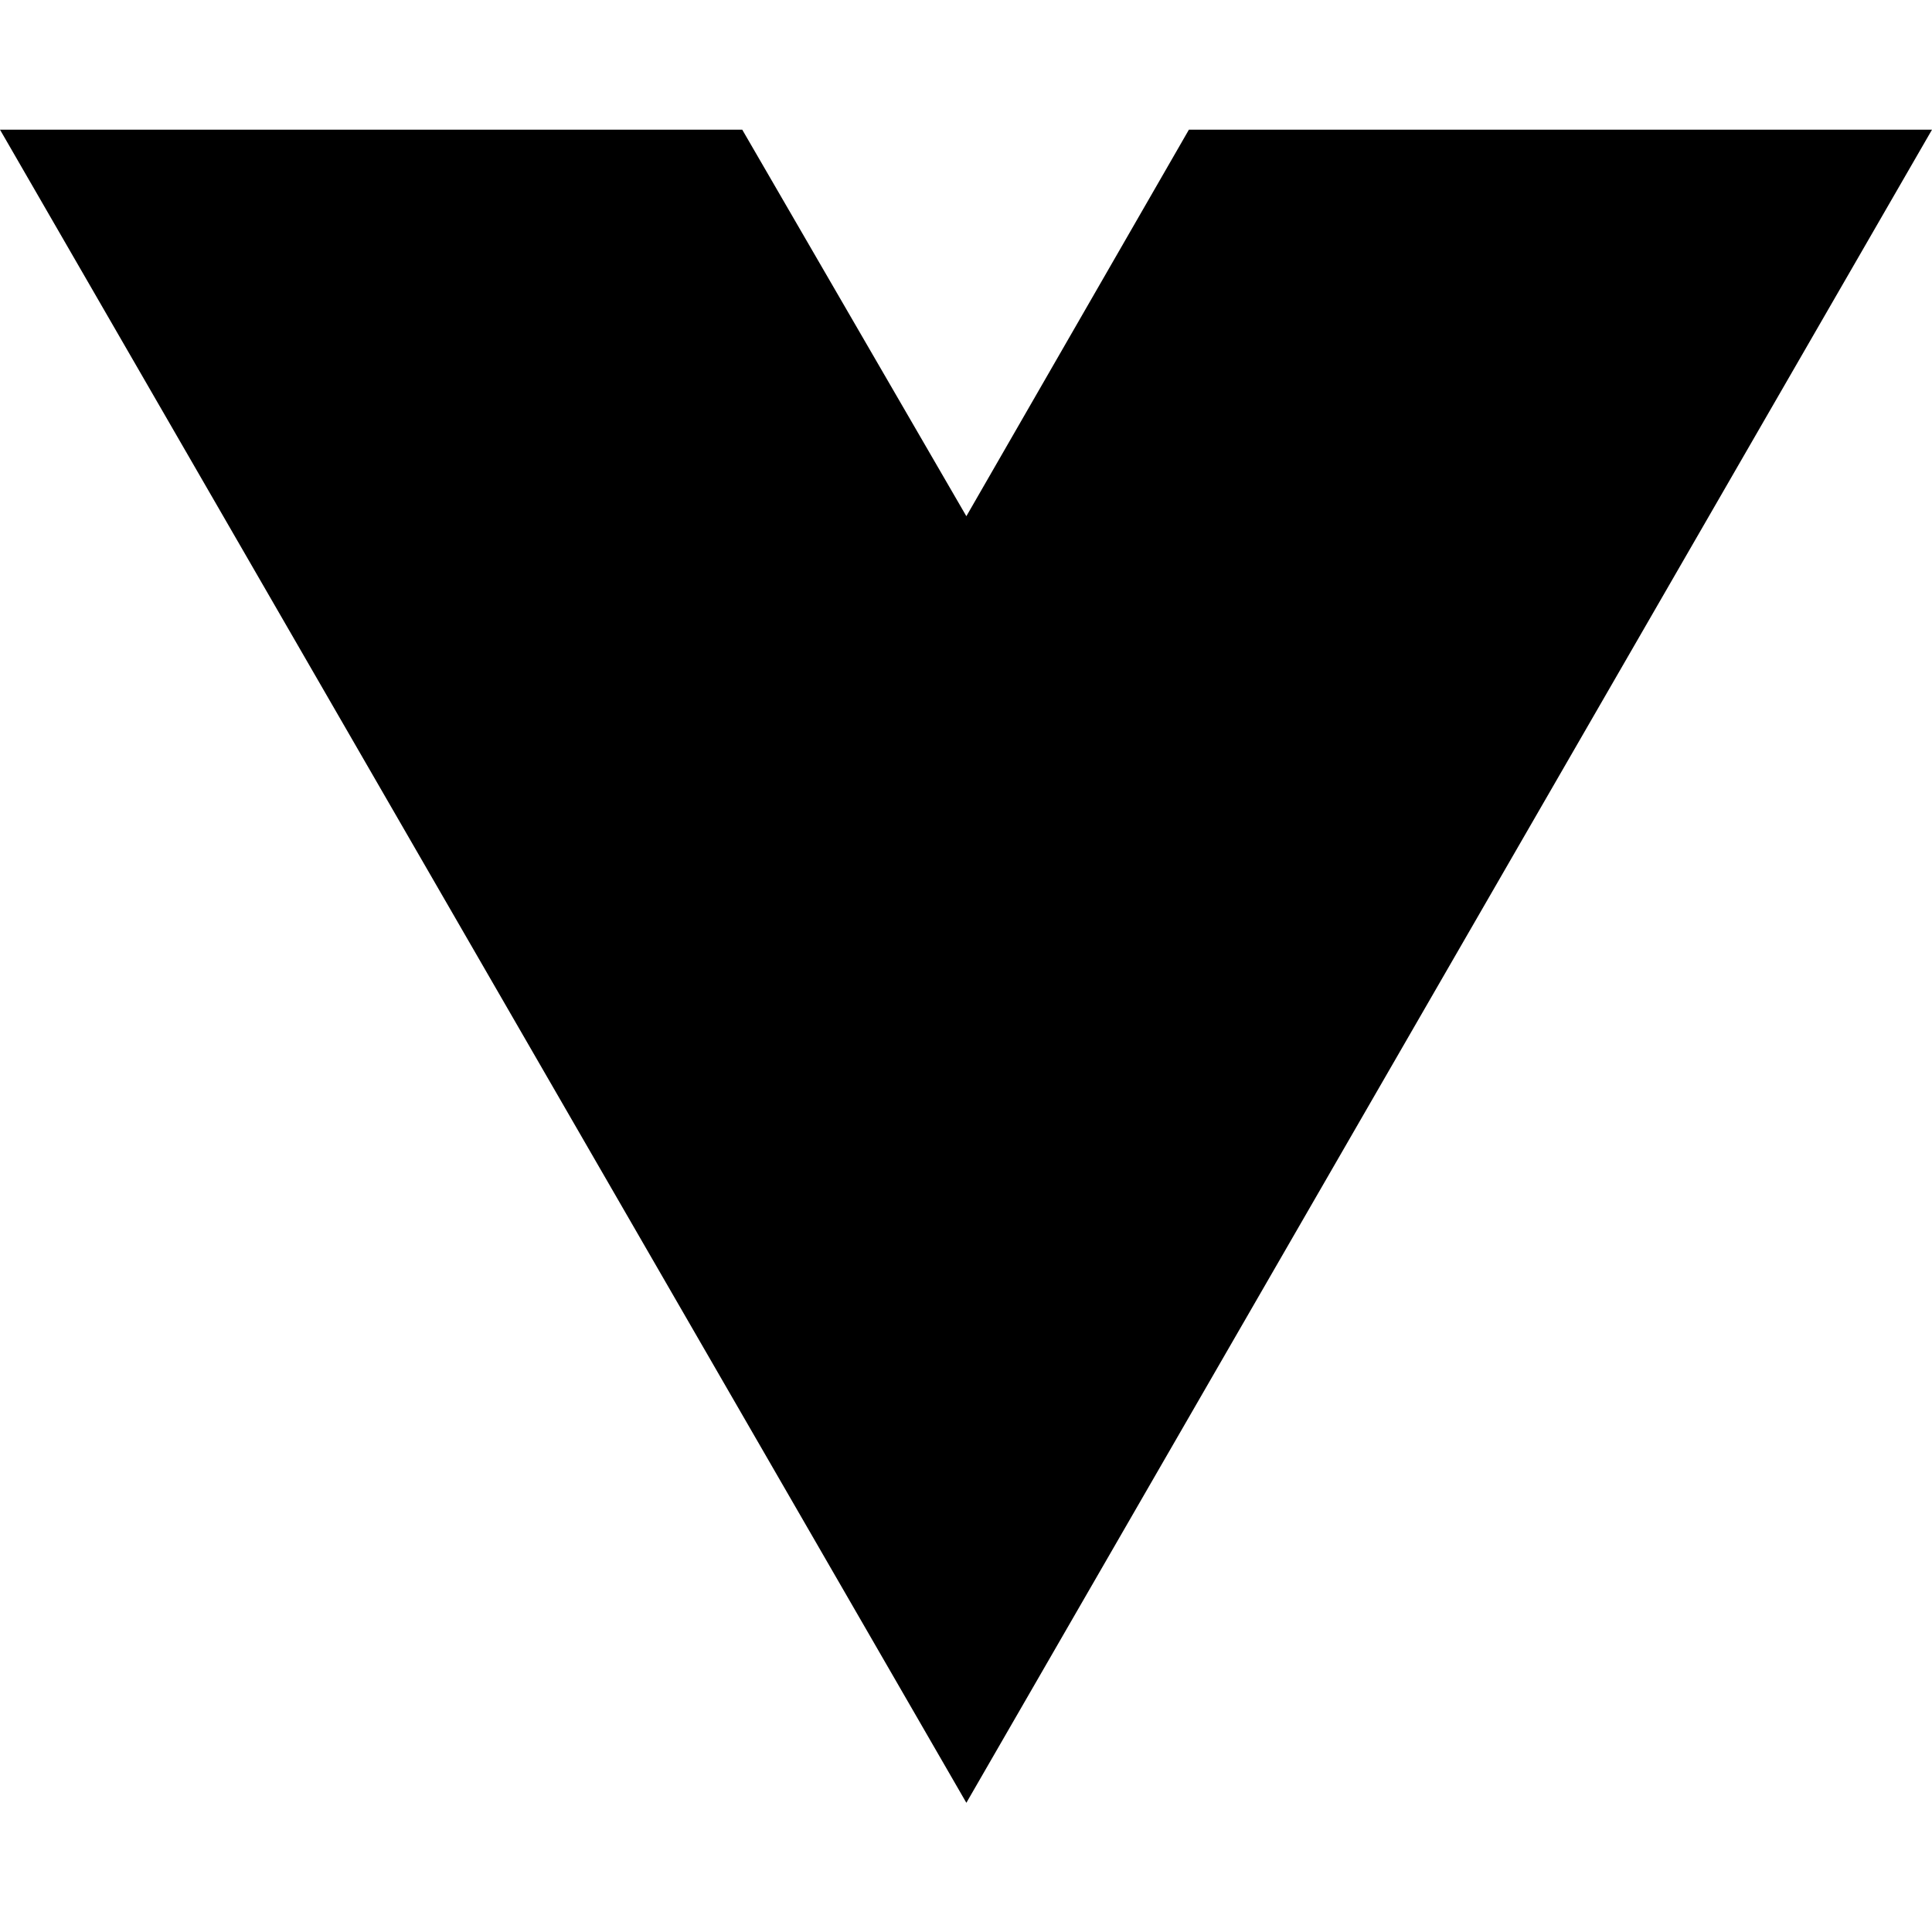
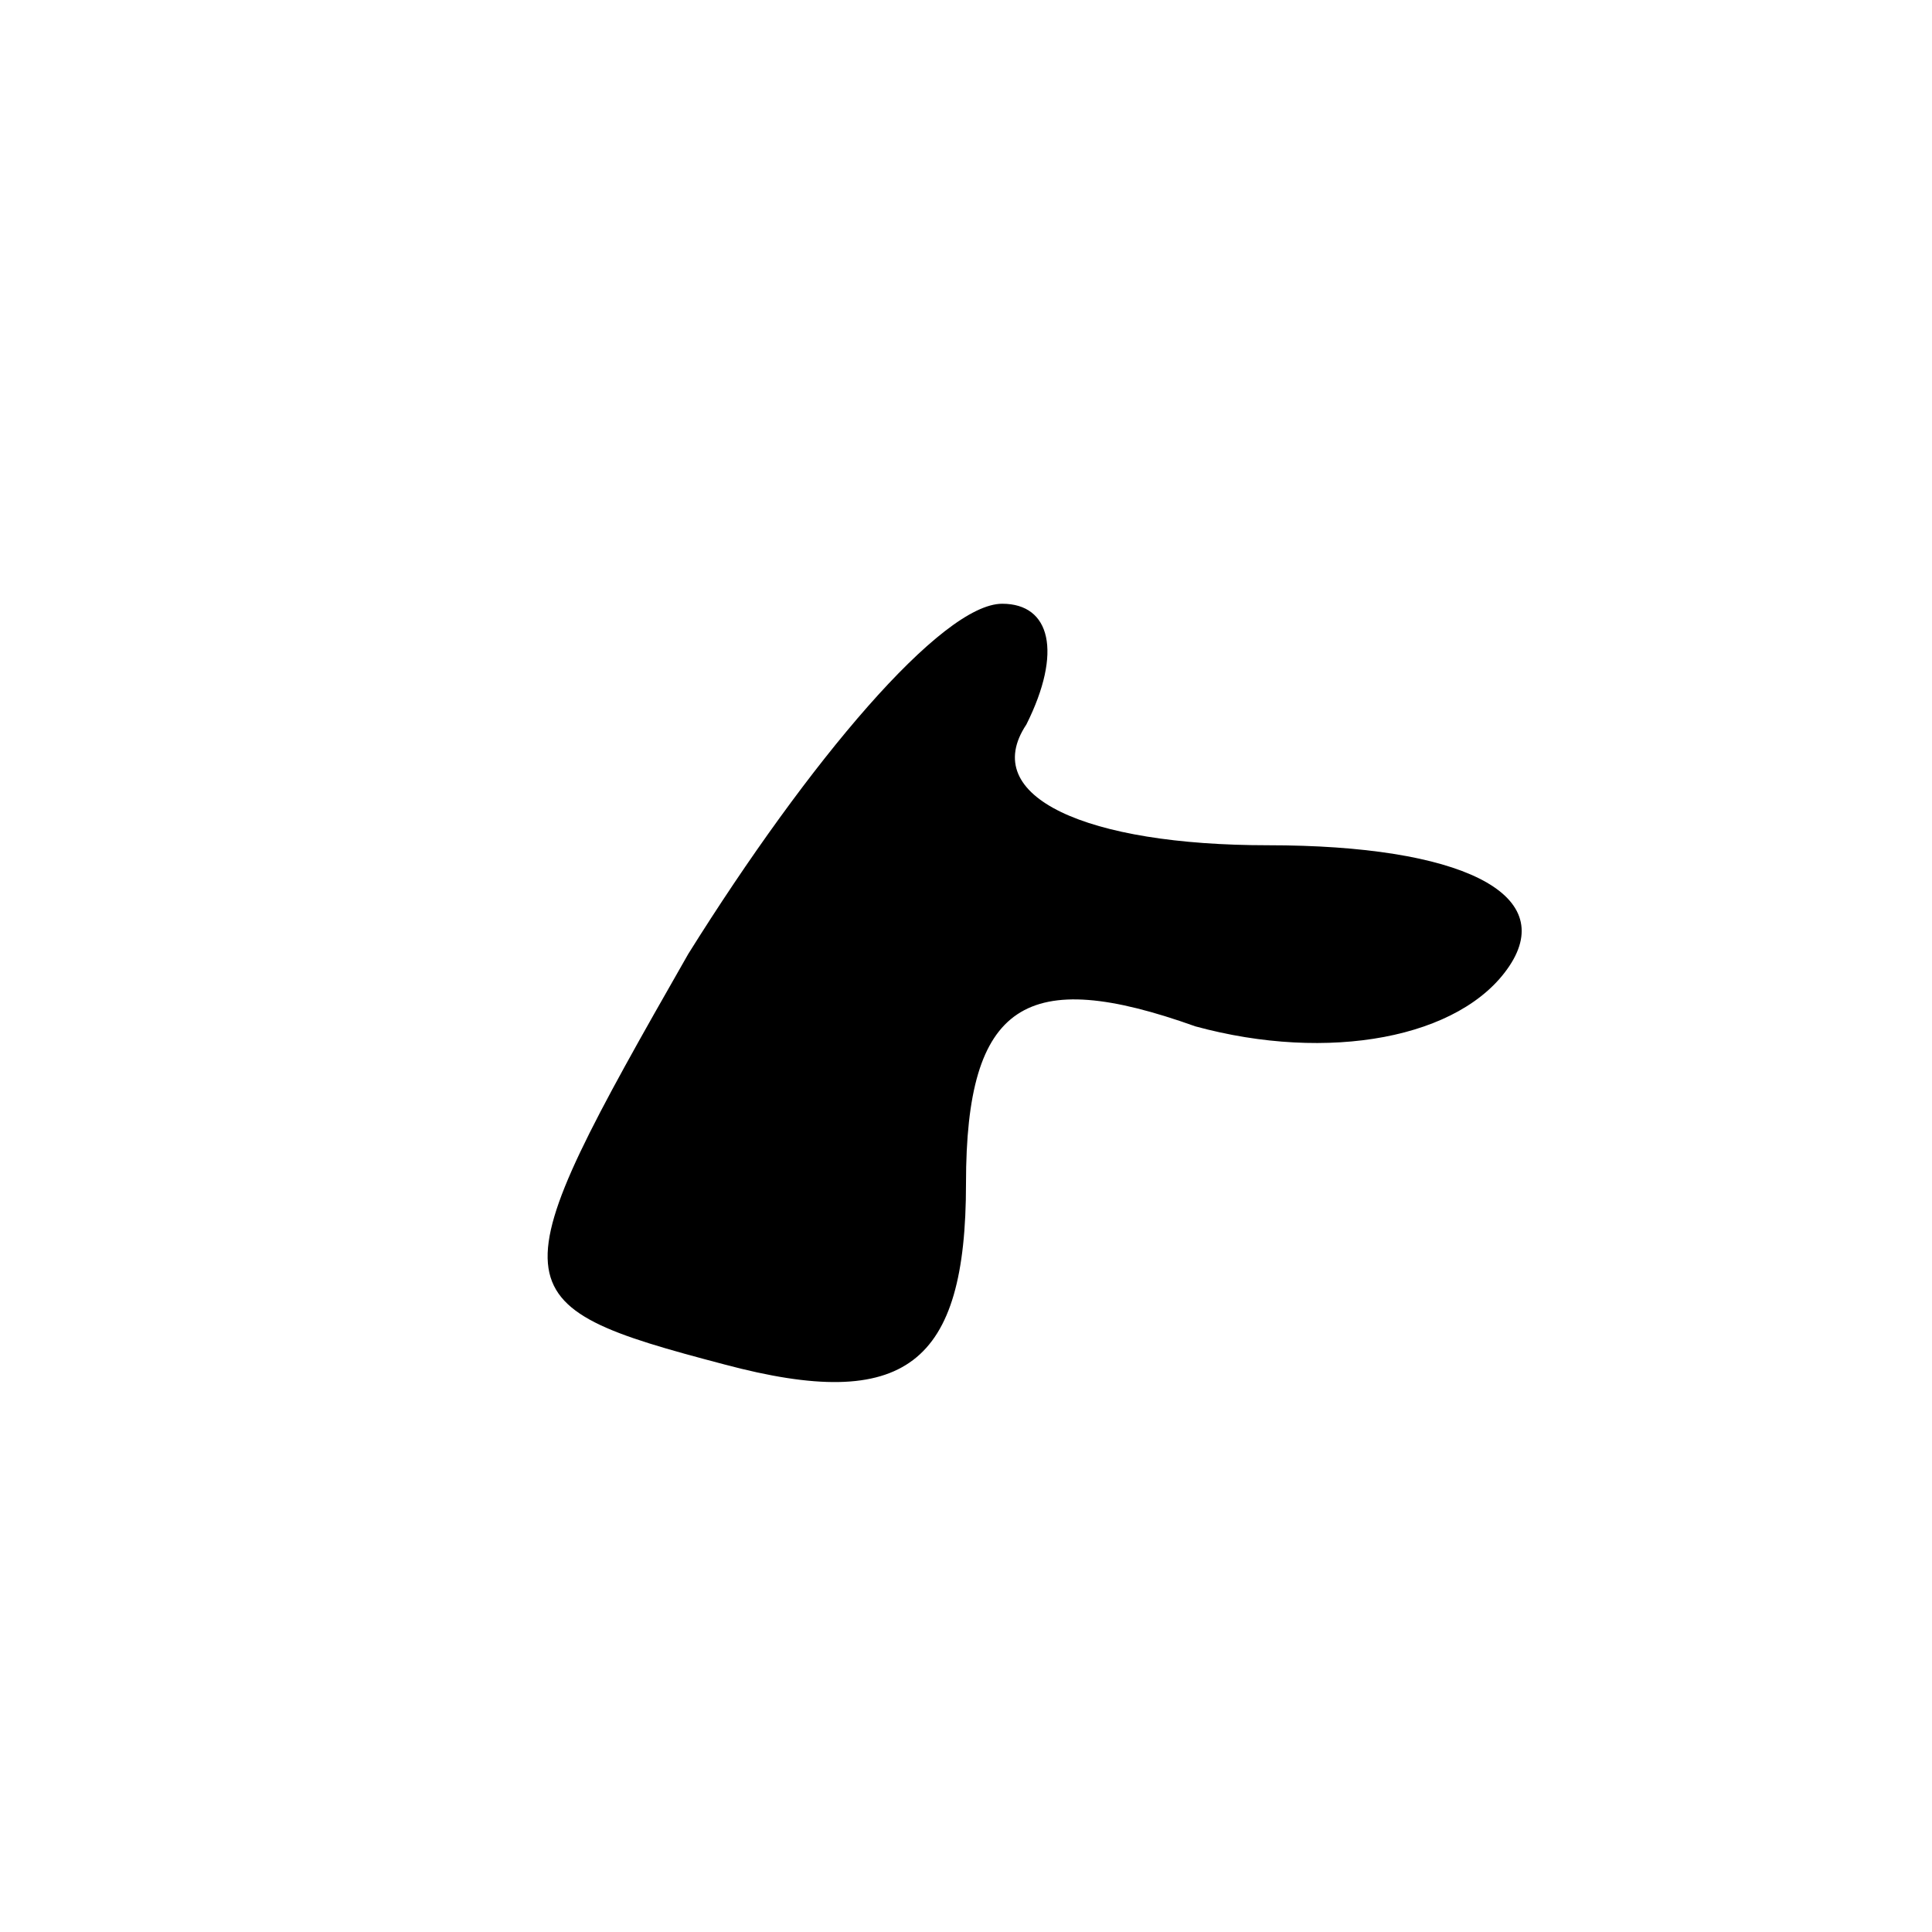
- <svg xmlns="http://www.w3.org/2000/svg" width="16" height="16" viewBox="0 0 16 16" fill="none">
-   <path d="M8.003 14.93L0 1.074H6.147L8.003 4.275L9.846 1.074H16L8.003 14.93Z" fill="black" />
+ <svg xmlns="http://www.w3.org/2000/svg" version="1.0" width="16pt" height="16pt" viewBox="0 0 16 16" preserveAspectRatio="xMidYMid meet">
+   <g transform="translate(0,16) scale(0.1,-0.1)" fill="#000000" stroke="none">
+     <path d="M57 81 c-16 -28 -16 -29 3 -34 15 -4 20 0 20 15 0 15 5 18 19 13 11 -3 22 -1 26 5 4 6 -4 10 -20 10 -15 0 -24 4 -20 10 3 6 2 10 -2 10 -5 0 -16 -13 -26 -29z" />
+   </g>
</svg>
